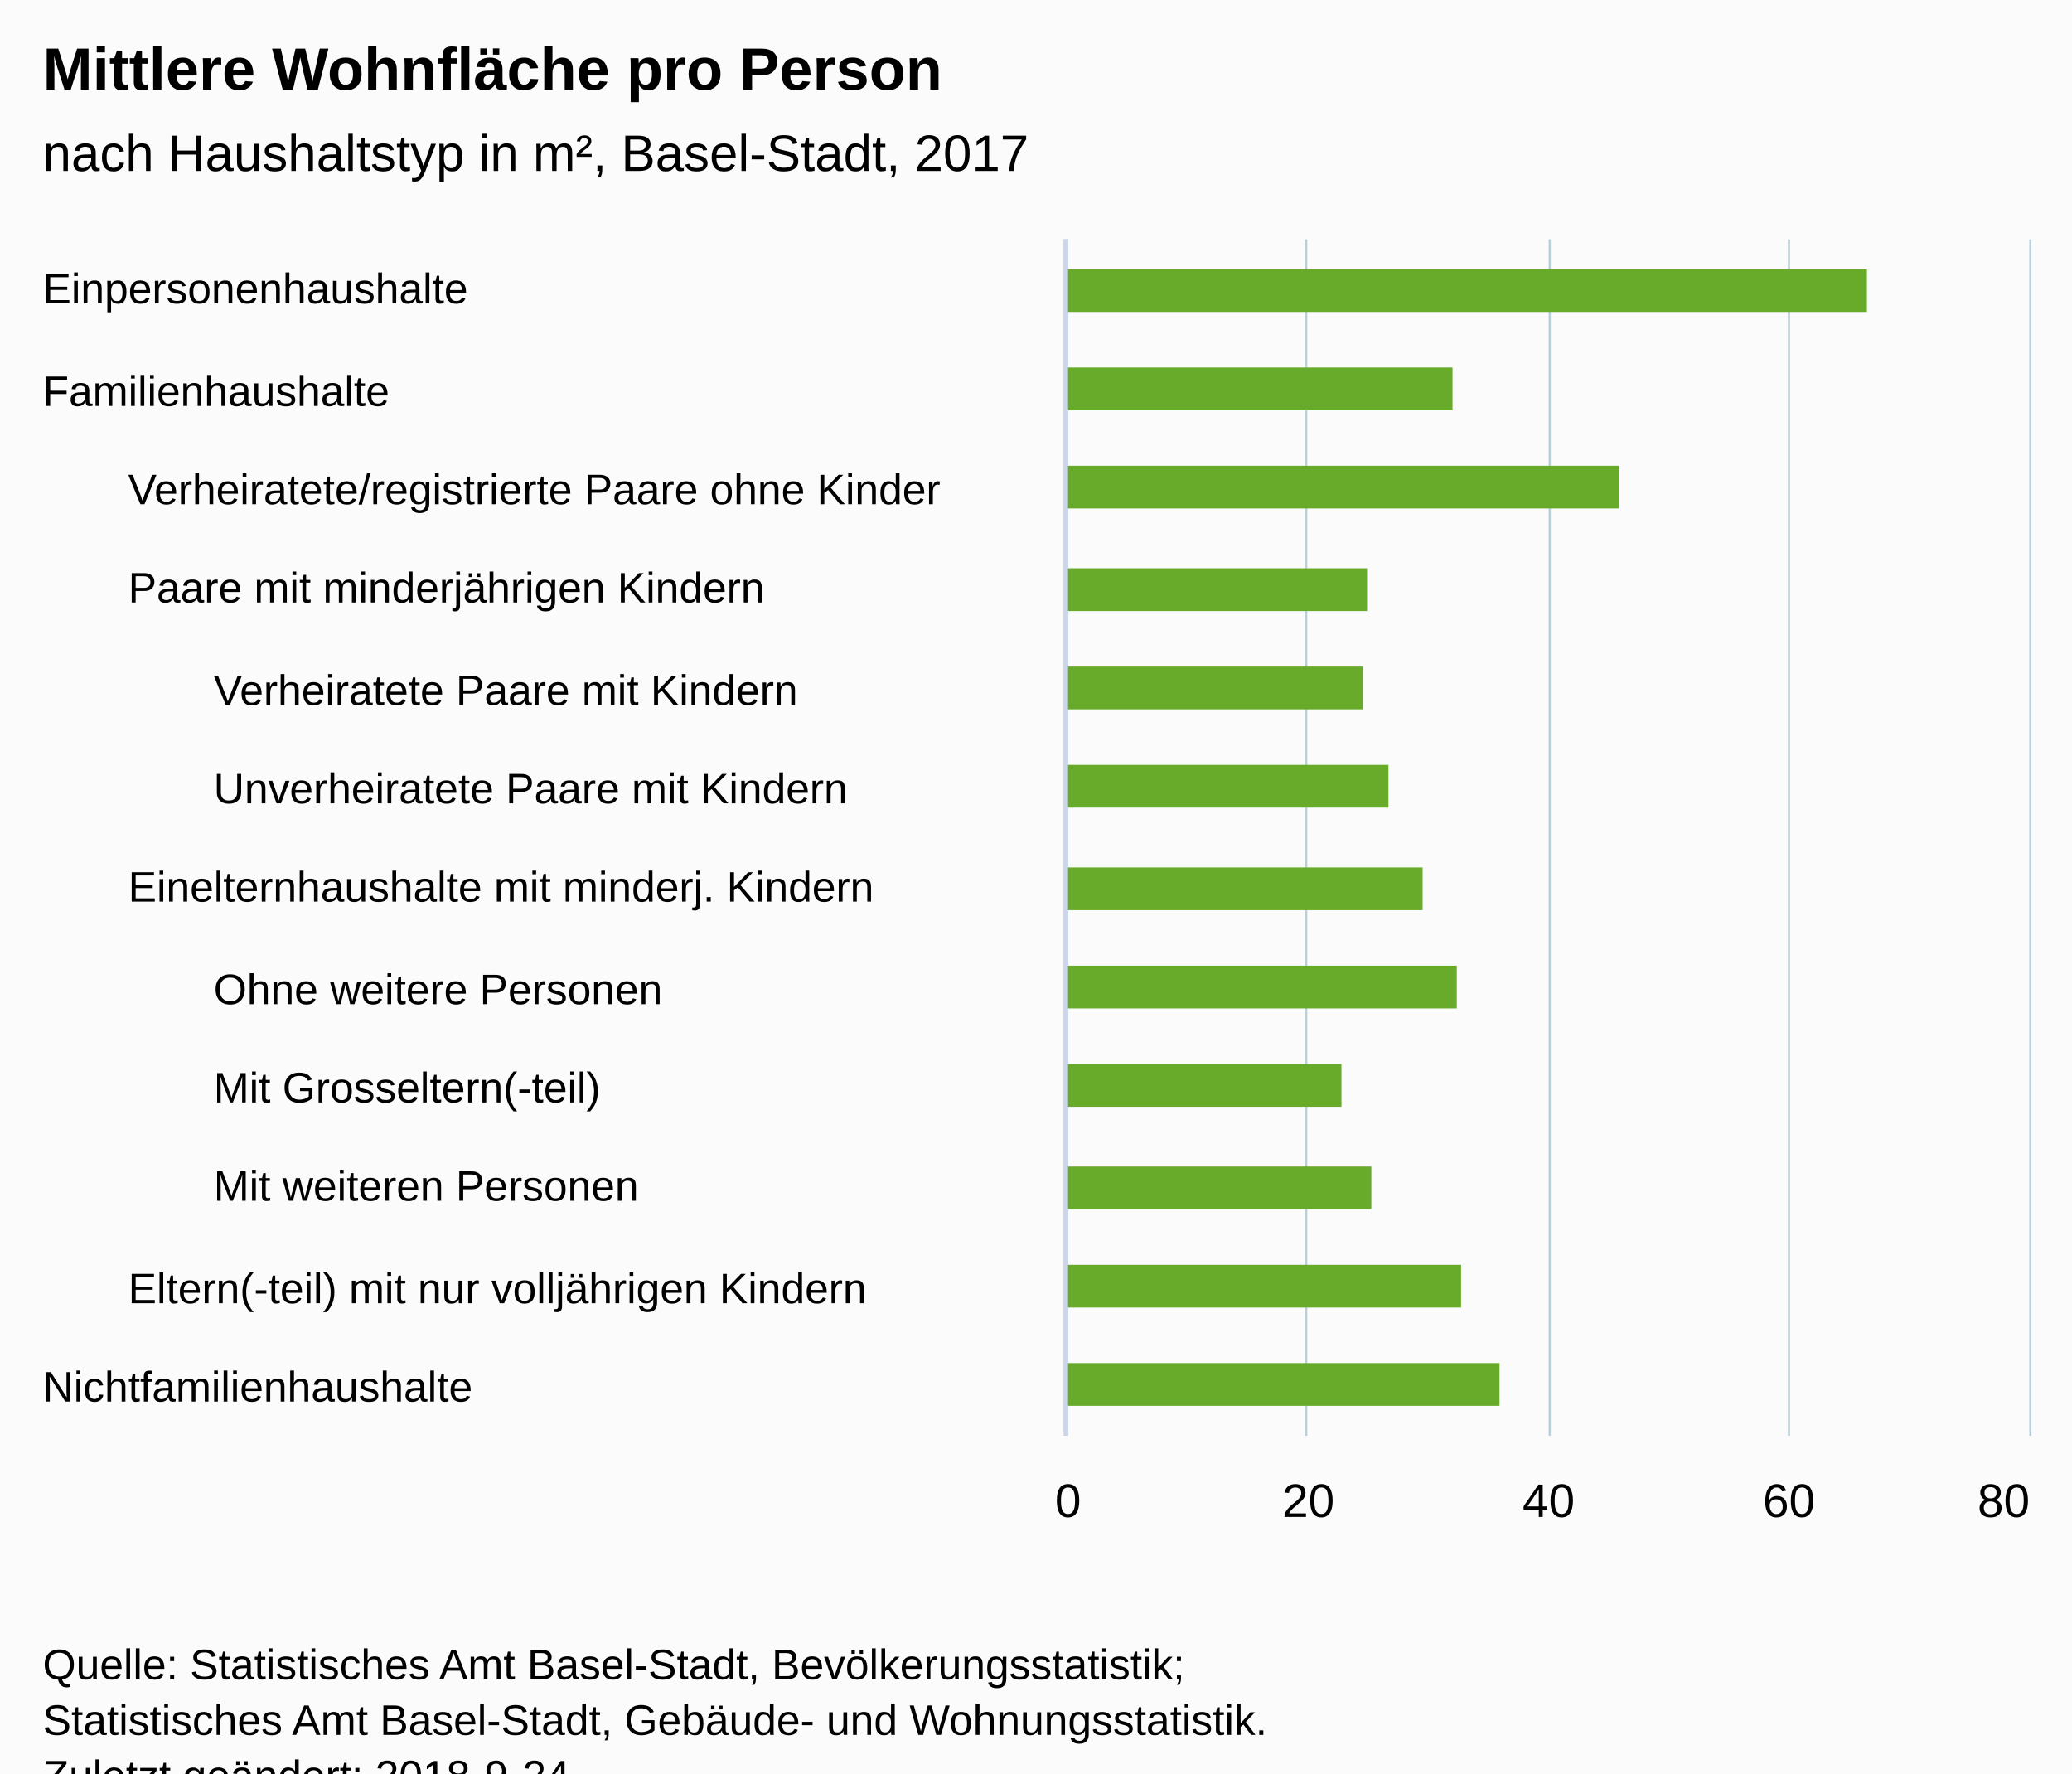
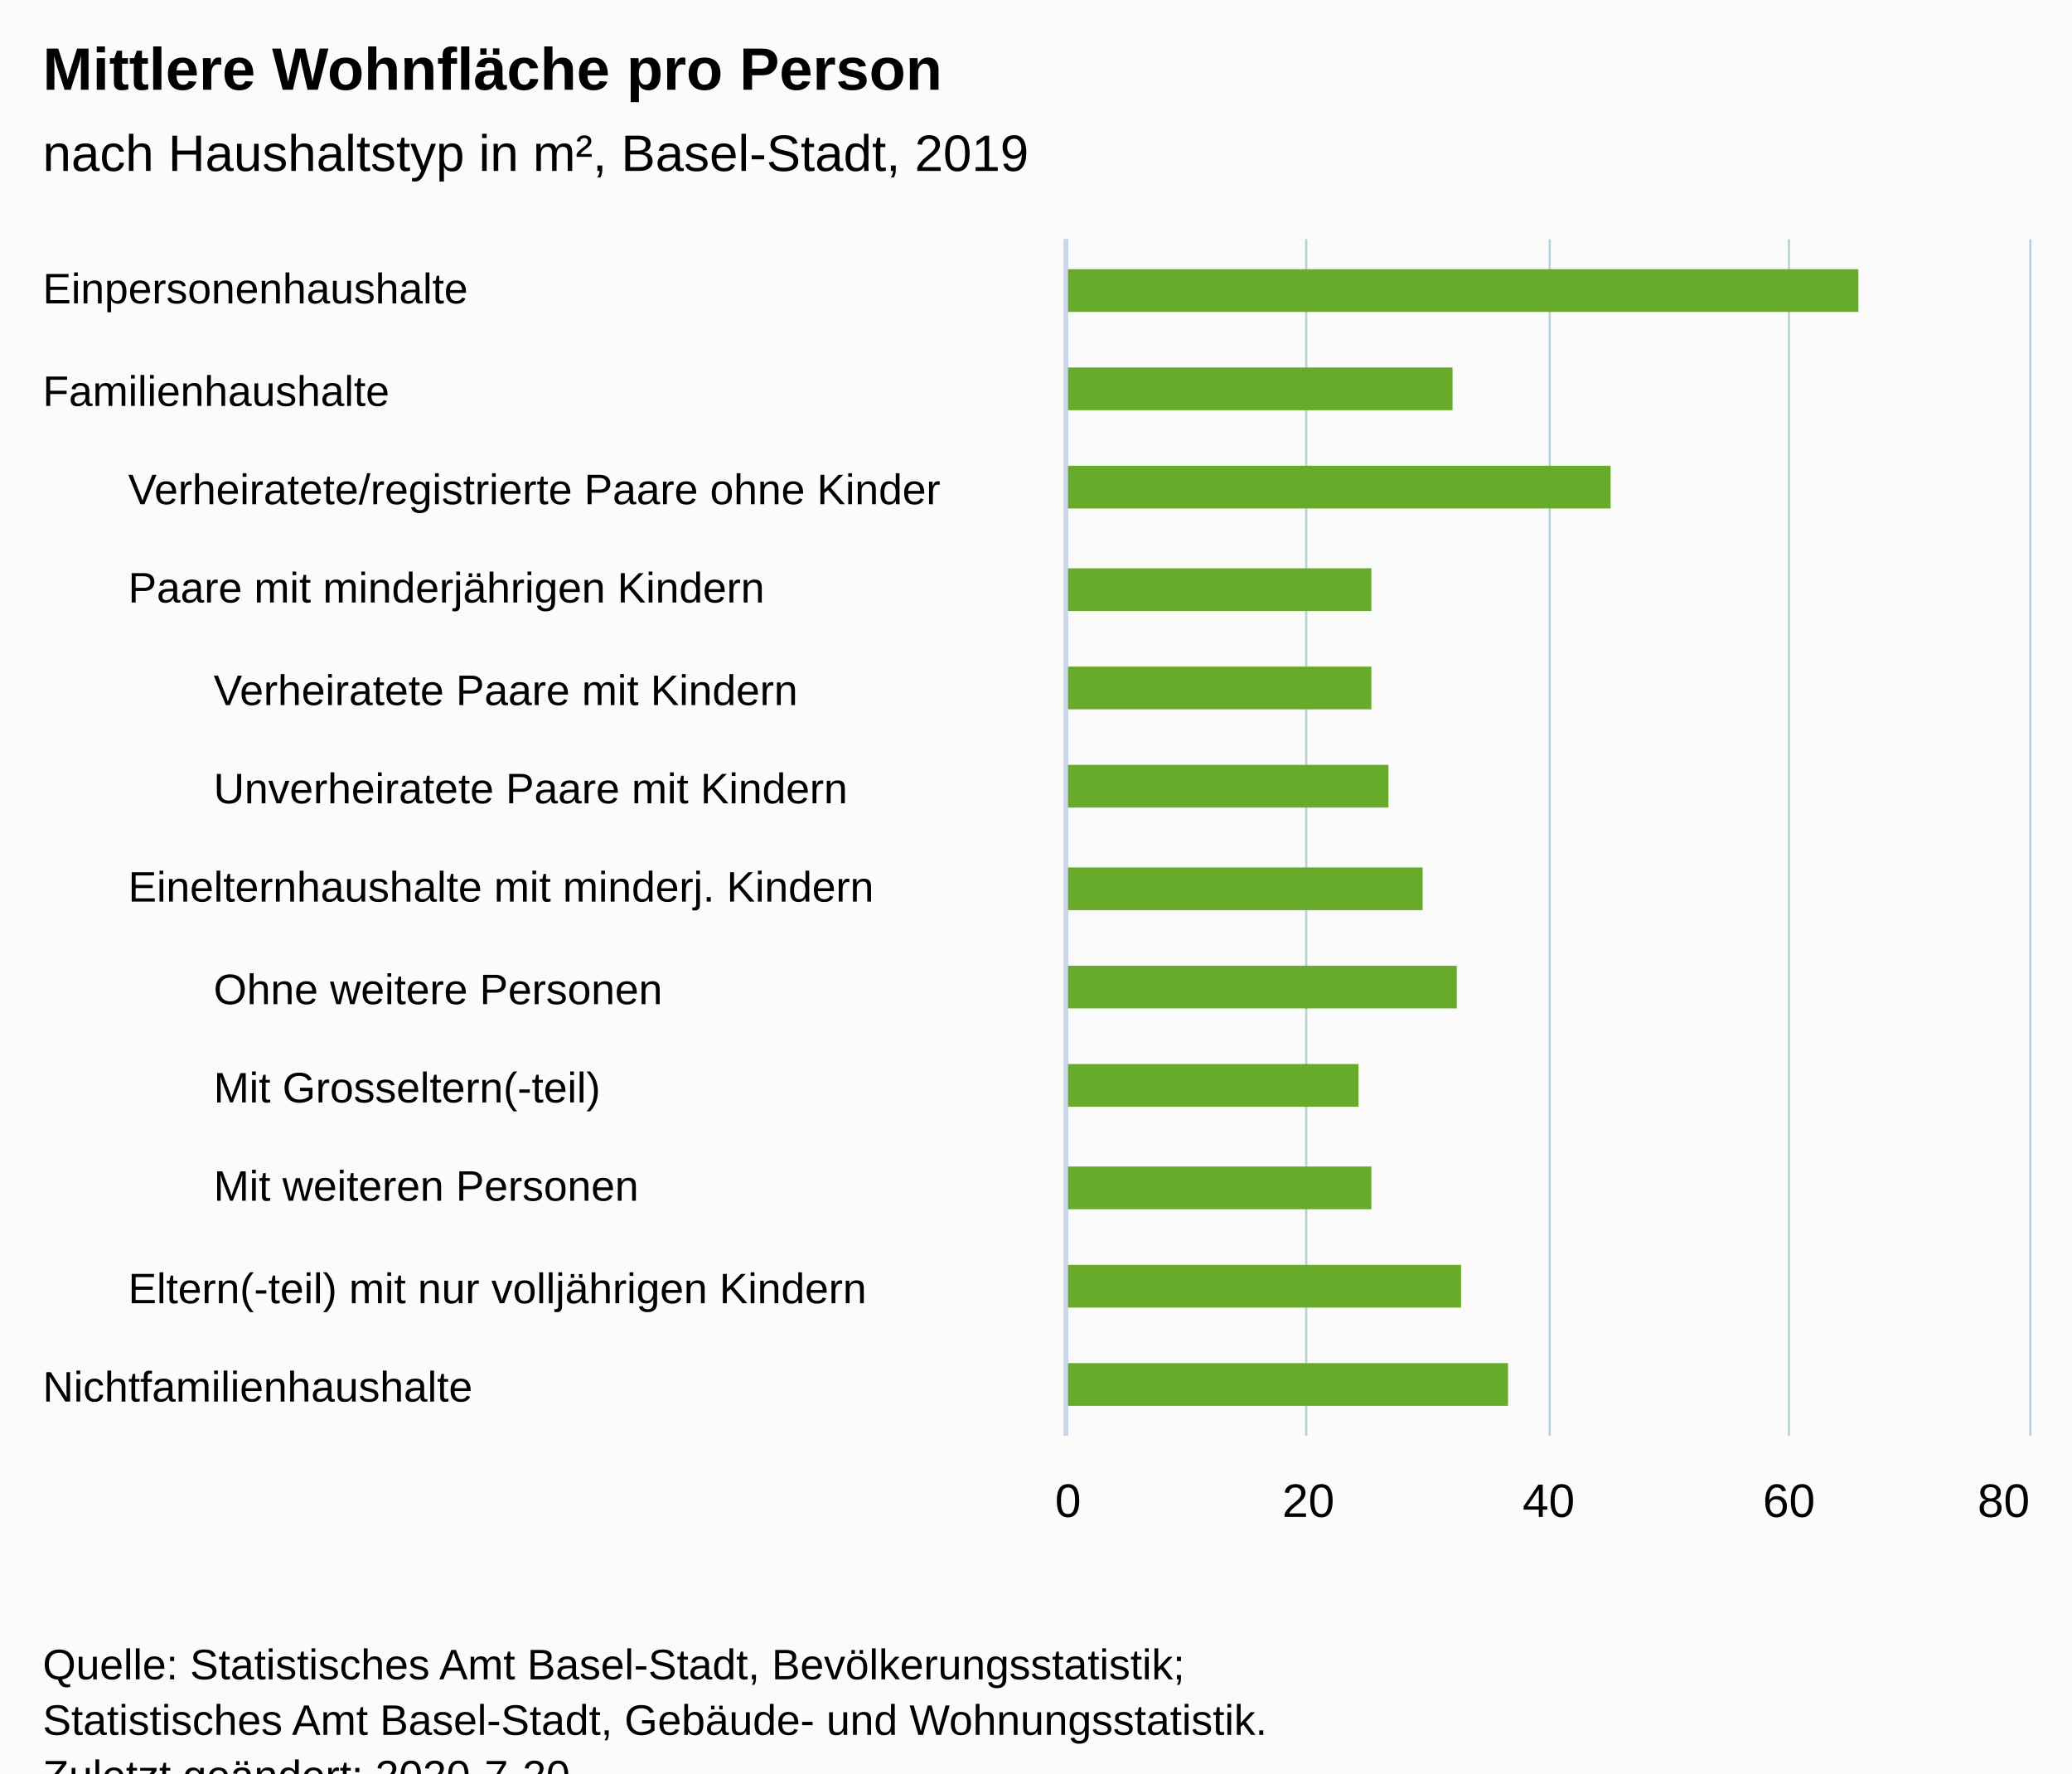
<svg xmlns="http://www.w3.org/2000/svg" version="1.1" class="highcharts-root" style="font-family:Arial;font-size:12px;" viewBox="0 0 485 415">
  <defs>
-     <clipPath id="highcharts-juariav-10">
+     <clipPath id="highcharts-ork5iko-10">
      <rect x="0" y="0" width="280" height="225" fill="none" />
    </clipPath>
-     <clipPath id="highcharts-juariav-11">
+     <clipPath id="highcharts-ork5iko-11">
      <rect x="0" y="0" width="280" height="225" fill="none" />
    </clipPath>
-     <clipPath id="highcharts-juariav-12">
+     <clipPath id="highcharts-ork5iko-12">
      <rect x="0" y="0" width="280" height="225" fill="none" />
    </clipPath>
-     <clipPath id="highcharts-juariav-13">
+     <clipPath id="highcharts-ork5iko-13">
      <rect x="0" y="0" width="280" height="225" fill="none" />
    </clipPath>
  </defs>
  <rect fill="#fbfbfb" class="highcharts-background" x="0" y="0" width="485" height="428" rx="0" ry="0" />
  <rect fill="none" class="highcharts-plot-background" x="250" y="56" width="225" height="280" />
  <g class="highcharts-pane-group" data-z-index="0" />
  <g class="highcharts-grid highcharts-xaxis-grid " data-z-index="1">
    <path fill="none" data-z-index="1" class="highcharts-grid-line" d="M 250 79.5 L 475 79.5" opacity="1" />
    <path fill="none" data-z-index="1" class="highcharts-grid-line" d="M 250 103.5 L 475 103.5" opacity="1" />
    <path fill="none" data-z-index="1" class="highcharts-grid-line" d="M 250 126.5 L 475 126.5" opacity="1" />
    <path fill="none" data-z-index="1" class="highcharts-grid-line" d="M 250 149.5 L 475 149.5" opacity="1" />
    <path fill="none" data-z-index="1" class="highcharts-grid-line" d="M 250 173.5 L 475 173.5" opacity="1" />
    <path fill="none" data-z-index="1" class="highcharts-grid-line" d="M 250 196.5 L 475 196.5" opacity="1" />
    <path fill="none" data-z-index="1" class="highcharts-grid-line" d="M 250 219.5 L 475 219.5" opacity="1" />
    <path fill="none" data-z-index="1" class="highcharts-grid-line" d="M 250 243.5 L 475 243.5" opacity="1" />
    <path fill="none" data-z-index="1" class="highcharts-grid-line" d="M 250 266.5 L 475 266.5" opacity="1" />
    <path fill="none" data-z-index="1" class="highcharts-grid-line" d="M 250 289.5 L 475 289.5" opacity="1" />
    <path fill="none" data-z-index="1" class="highcharts-grid-line" d="M 250 313.5 L 475 313.5" opacity="1" />
    <path fill="none" data-z-index="1" class="highcharts-grid-line" d="M 250 336.5 L 475 336.5" opacity="1" />
    <path fill="none" data-z-index="1" class="highcharts-grid-line" d="M 250 56.5 L 475 56.5" opacity="1" />
  </g>
  <g class="highcharts-grid highcharts-xaxis-grid " data-z-index="1">
    <path fill="none" data-z-index="1" class="highcharts-grid-line" d="M 250 79.5 L 475 79.5" opacity="1" />
    <path fill="none" data-z-index="1" class="highcharts-grid-line" d="M 250 103.5 L 475 103.5" opacity="1" />
    <path fill="none" data-z-index="1" class="highcharts-grid-line" d="M 250 126.5 L 475 126.5" opacity="1" />
    <path fill="none" data-z-index="1" class="highcharts-grid-line" d="M 250 149.5 L 475 149.5" opacity="1" />
    <path fill="none" data-z-index="1" class="highcharts-grid-line" d="M 250 173.5 L 475 173.5" opacity="1" />
    <path fill="none" data-z-index="1" class="highcharts-grid-line" d="M 250 196.5 L 475 196.5" opacity="1" />
    <path fill="none" data-z-index="1" class="highcharts-grid-line" d="M 250 219.5 L 475 219.5" opacity="1" />
    <path fill="none" data-z-index="1" class="highcharts-grid-line" d="M 250 243.5 L 475 243.5" opacity="1" />
    <path fill="none" data-z-index="1" class="highcharts-grid-line" d="M 250 266.5 L 475 266.5" opacity="1" />
    <path fill="none" data-z-index="1" class="highcharts-grid-line" d="M 250 289.5 L 475 289.5" opacity="1" />
    <path fill="none" data-z-index="1" class="highcharts-grid-line" d="M 250 313.5 L 475 313.5" opacity="1" />
    <path fill="none" data-z-index="1" class="highcharts-grid-line" d="M 250 336.5 L 475 336.5" opacity="1" />
    <path fill="none" data-z-index="1" class="highcharts-grid-line" d="M 250 56.5 L 475 56.5" opacity="1" />
  </g>
  <g class="highcharts-grid highcharts-xaxis-grid " data-z-index="1">
    <path fill="none" data-z-index="1" class="highcharts-grid-line" d="M 250 79.5 L 475 79.5" opacity="1" />
    <path fill="none" data-z-index="1" class="highcharts-grid-line" d="M 250 103.5 L 475 103.5" opacity="1" />
    <path fill="none" data-z-index="1" class="highcharts-grid-line" d="M 250 126.5 L 475 126.5" opacity="1" />
    <path fill="none" data-z-index="1" class="highcharts-grid-line" d="M 250 149.5 L 475 149.5" opacity="1" />
    <path fill="none" data-z-index="1" class="highcharts-grid-line" d="M 250 173.5 L 475 173.5" opacity="1" />
    <path fill="none" data-z-index="1" class="highcharts-grid-line" d="M 250 196.5 L 475 196.5" opacity="1" />
    <path fill="none" data-z-index="1" class="highcharts-grid-line" d="M 250 219.5 L 475 219.5" opacity="1" />
    <path fill="none" data-z-index="1" class="highcharts-grid-line" d="M 250 243.5 L 475 243.5" opacity="1" />
    <path fill="none" data-z-index="1" class="highcharts-grid-line" d="M 250 266.5 L 475 266.5" opacity="1" />
    <path fill="none" data-z-index="1" class="highcharts-grid-line" d="M 250 289.5 L 475 289.5" opacity="1" />
    <path fill="none" data-z-index="1" class="highcharts-grid-line" d="M 250 313.5 L 475 313.5" opacity="1" />
    <path fill="none" data-z-index="1" class="highcharts-grid-line" d="M 250 336.5 L 475 336.5" opacity="1" />
    <path fill="none" data-z-index="1" class="highcharts-grid-line" d="M 250 56.5 L 475 56.5" opacity="1" />
  </g>
  <g class="highcharts-grid highcharts-yaxis-grid " data-z-index="1">
    <path fill="none" stroke="#B9CFD7" stroke-width="0.5" data-z-index="1" class="highcharts-grid-line" d="M 249.75 56 L 249.75 336" opacity="1" />
    <path fill="none" stroke="#B9CFD7" stroke-width="0.5" data-z-index="1" class="highcharts-grid-line" d="M 305.75 56 L 305.75 336" opacity="1" />
    <path fill="none" stroke="#B9CFD7" stroke-width="0.5" data-z-index="1" class="highcharts-grid-line" d="M 362.75 56 L 362.75 336" opacity="1" />
    <path fill="none" stroke="#B9CFD7" stroke-width="0.5" data-z-index="1" class="highcharts-grid-line" d="M 418.75 56 L 418.75 336" opacity="1" />
    <path fill="none" stroke="#B9CFD7" stroke-width="0.5" data-z-index="1" class="highcharts-grid-line" d="M 475.25 56 L 475.25 336" opacity="1" />
  </g>
  <rect fill="none" class="highcharts-plot-border" data-z-index="1" x="250" y="56" width="225" height="280" />
  <g class="highcharts-axis highcharts-xaxis " data-z-index="2">
    <path fill="none" class="highcharts-axis-line" stroke="#ccd6eb" stroke-width="1" data-z-index="7" d="M 249.5 56 L 249.5 336" />
  </g>
  <g class="highcharts-axis highcharts-xaxis " data-z-index="2">
    <path fill="none" class="highcharts-axis-line" stroke="#ccd6eb" stroke-width="1" data-z-index="7" d="M 249.5 56 L 249.5 336" />
  </g>
  <g class="highcharts-axis highcharts-xaxis " data-z-index="2">
    <path fill="none" class="highcharts-axis-line" stroke="#ccd6eb" stroke-width="1" data-z-index="7" d="M 249.5 56 L 249.5 336" />
  </g>
  <g class="highcharts-axis highcharts-yaxis " data-z-index="2">
    <path fill="none" class="highcharts-axis-line" data-z-index="7" d="M 250 336 L 475 336" />
  </g>
  <g class="highcharts-series-group" data-z-index="3">
-     <g data-z-index="0.1" class="highcharts-series highcharts-series-0 highcharts-column-series " transform="translate(475,336) rotate(90) scale(-1,1) scale(1 1)" clip-path="url(#highcharts-juariav-11)">
-       <rect x="263" y="38" width="10" height="188" fill="#68AB2B" class="highcharts-point highcharts-color-0" />
+     <g data-z-index="0.1" class="highcharts-series highcharts-series-0 highcharts-column-series " transform="translate(475,336) rotate(90) scale(-1,1) scale(1 1)" clip-path="url(#highcharts-ork5iko-11)">
+       <rect x="263" y="40" width="10" height="186" fill="#68AB2B" class="highcharts-point highcharts-color-0" />
      <rect x="240" y="135" width="10" height="91" fill="#68AB2B" class="highcharts-point highcharts-color-1" />
-       <rect x="7" y="124" width="10" height="102" fill="#68AB2B" class="highcharts-point highcharts-color-11" />
+       <rect x="7" y="122" width="10" height="104" fill="#68AB2B" class="highcharts-point highcharts-color-11" />
    </g>
    <g data-z-index="0.1" class="highcharts-markers highcharts-series-0 highcharts-column-series " transform="translate(475,336) rotate(90) scale(-1,1) scale(1 1)" clip-path="none" />
-     <g data-z-index="0.1" class="highcharts-series highcharts-series-1 highcharts-column-series " transform="translate(475,336) rotate(90) scale(-1,1) scale(1 1)" clip-path="url(#highcharts-juariav-12)">
-       <rect x="217" y="96" width="10" height="130" fill="#68AB2B" class="highcharts-point highcharts-color-2" />
-       <rect x="193" y="155" width="10" height="71" fill="#68AB2B" class="highcharts-point highcharts-color-3" />
+     <g data-z-index="0.1" class="highcharts-series highcharts-series-1 highcharts-column-series " transform="translate(475,336) rotate(90) scale(-1,1) scale(1 1)" clip-path="url(#highcharts-ork5iko-12)">
+       <rect x="217" y="98" width="10" height="128" fill="#68AB2B" class="highcharts-point highcharts-color-2" />
+       <rect x="193" y="154" width="10" height="72" fill="#68AB2B" class="highcharts-point highcharts-color-3" />
      <rect x="123" y="142" width="10" height="84" fill="#68AB2B" class="highcharts-point highcharts-color-6" />
      <rect x="30" y="133" width="10" height="93" fill="#68AB2B" class="highcharts-point highcharts-color-10" />
    </g>
    <g data-z-index="0.1" class="highcharts-markers highcharts-series-1 highcharts-column-series " transform="translate(475,336) rotate(90) scale(-1,1) scale(1 1)" clip-path="none" />
-     <g data-z-index="0.1" class="highcharts-series highcharts-series-2 highcharts-column-series " transform="translate(475,336) rotate(90) scale(-1,1) scale(1 1)" clip-path="url(#highcharts-juariav-13)">
-       <rect x="170" y="156" width="10" height="70" fill="#68AB2B" class="highcharts-point highcharts-color-4" />
+     <g data-z-index="0.1" class="highcharts-series highcharts-series-2 highcharts-column-series " transform="translate(475,336) rotate(90) scale(-1,1) scale(1 1)" clip-path="url(#highcharts-ork5iko-13)">
+       <rect x="170" y="154" width="10" height="72" fill="#68AB2B" class="highcharts-point highcharts-color-4" />
      <rect x="147" y="150" width="10" height="76" fill="#68AB2B" class="highcharts-point highcharts-color-5" />
      <rect x="100" y="134" width="10" height="92" fill="#68AB2B" class="highcharts-point highcharts-color-7" />
-       <rect x="77" y="161" width="10" height="65" fill="#68AB2B" class="highcharts-point highcharts-color-8" />
+       <rect x="77" y="157" width="10" height="69" fill="#68AB2B" class="highcharts-point highcharts-color-8" />
      <rect x="53" y="154" width="10" height="72" fill="#68AB2B" class="highcharts-point highcharts-color-9" />
    </g>
    <g data-z-index="0.1" class="highcharts-markers highcharts-series-2 highcharts-column-series " transform="translate(475,336) rotate(90) scale(-1,1) scale(1 1)" clip-path="none" />
  </g>
  <text x="10" text-anchor="start" class="highcharts-title" data-z-index="4" style="color:#000000;font-size:14px;font-weight:bold;fill:#000000;" y="21">
    <tspan>Mittlere Wohnfläche pro Person</tspan>
  </text>
  <text x="10" text-anchor="start" class="highcharts-subtitle" data-z-index="4" style="color:#000000;font-size:12px;font-weight:normal;font-family:Arial;fill:#000000;" y="40">
-     <tspan>nach Haushaltstyp in m², Basel-Stadt, 2017</tspan>
+     <tspan>nach Haushaltstyp in m², Basel-Stadt, 2019</tspan>
  </text>
  <g class="highcharts-axis-labels highcharts-xaxis-labels " data-z-index="7">
    <text x="10" style="color:#000000;cursor:default;font-size:10px;fill:#000000;" text-anchor="start" transform="translate(0,0)" y="71" opacity="1">Einpersonenhaushalte</text>
    <text x="10" style="color:#000000;cursor:default;font-size:10px;fill:#000000;" text-anchor="start" transform="translate(0,0)" y="95" opacity="1">Familienhaushalte</text>
    <text x="10" style="color:#000000;cursor:default;font-size:10px;fill:#000000;" text-anchor="start" transform="translate(0,0)" y="124" opacity="1" />
    <text x="10" style="color:#000000;cursor:default;font-size:10px;fill:#000000;" text-anchor="start" transform="translate(0,0)" y="148" opacity="1" />
    <text x="10" style="color:#000000;cursor:default;font-size:10px;fill:#000000;" text-anchor="start" transform="translate(0,0)" y="171" opacity="1" />
    <text x="10" style="color:#000000;cursor:default;font-size:10px;fill:#000000;" text-anchor="start" transform="translate(0,0)" y="194" opacity="1" />
    <text x="10" style="color:#000000;cursor:default;font-size:10px;fill:#000000;" text-anchor="start" transform="translate(0,0)" y="218" opacity="1" />
    <text x="10" style="color:#000000;cursor:default;font-size:10px;fill:#000000;" text-anchor="start" transform="translate(0,0)" y="241" opacity="1" />
    <text x="10" style="color:#000000;cursor:default;font-size:10px;fill:#000000;" text-anchor="start" transform="translate(0,0)" y="264" opacity="1" />
    <text x="10" style="color:#000000;cursor:default;font-size:10px;fill:#000000;" text-anchor="start" transform="translate(0,0)" y="288" opacity="1" />
    <text x="10" style="color:#000000;cursor:default;font-size:10px;fill:#000000;" text-anchor="start" transform="translate(0,0)" y="311" opacity="1" />
    <text x="10" style="color:#000000;cursor:default;font-size:10px;fill:#000000;" text-anchor="start" transform="translate(0,0)" y="328" opacity="1">Nichtfamilienhaushalte</text>
  </g>
  <g class="highcharts-axis-labels highcharts-xaxis-labels " data-z-index="7">
    <text x="30" style="color:#000000;cursor:default;font-size:10px;fill:#000000;" text-anchor="start" transform="translate(0,0)" y="78" opacity="1" />
    <text x="30" style="color:#000000;cursor:default;font-size:10px;fill:#000000;" text-anchor="start" transform="translate(0,0)" y="101" opacity="1" />
    <text x="30" style="color:#000000;cursor:default;font-size:10px;fill:#000000;" text-anchor="start" transform="translate(0,0)" y="118" opacity="1">
      <tspan>Verheiratete/registrierte Paare ohne Kinder</tspan>
    </text>
    <text x="30" style="color:#000000;cursor:default;font-size:10px;fill:#000000;" text-anchor="start" transform="translate(0,0)" y="141" opacity="1">
      <tspan>Paare mit minderjährigen Kindern</tspan>
    </text>
    <text x="30" style="color:#000000;cursor:default;font-size:10px;fill:#000000;" text-anchor="start" transform="translate(0,0)" y="171" opacity="1" />
    <text x="30" style="color:#000000;cursor:default;font-size:10px;fill:#000000;" text-anchor="start" transform="translate(0,0)" y="194" opacity="1" />
    <text x="30" style="color:#000000;cursor:default;font-size:10px;fill:#000000;" text-anchor="start" transform="translate(0,0)" y="211" opacity="1">
      <tspan>Einelternhaushalte mit minderj. Kindern</tspan>
    </text>
    <text x="30" style="color:#000000;cursor:default;font-size:10px;fill:#000000;" text-anchor="start" transform="translate(0,0)" y="241" opacity="1" />
    <text x="30" style="color:#000000;cursor:default;font-size:10px;fill:#000000;" text-anchor="start" transform="translate(0,0)" y="264" opacity="1" />
    <text x="30" style="color:#000000;cursor:default;font-size:10px;fill:#000000;" text-anchor="start" transform="translate(0,0)" y="288" opacity="1" />
    <text x="30" style="color:#000000;cursor:default;font-size:10px;fill:#000000;" text-anchor="start" transform="translate(0,0)" y="305" opacity="1">
      <tspan>Eltern(-teil) mit nur volljährigen Kindern</tspan>
    </text>
    <text x="30" style="color:#000000;cursor:default;font-size:10px;fill:#000000;" text-anchor="start" transform="translate(0,0)" y="334" opacity="1" />
  </g>
  <g class="highcharts-axis-labels highcharts-xaxis-labels " data-z-index="7">
    <text x="50" style="color:#000000;cursor:default;font-size:10px;fill:#000000;" text-anchor="start" transform="translate(0,0)" y="78" opacity="1" />
    <text x="50" style="color:#000000;cursor:default;font-size:10px;fill:#000000;" text-anchor="start" transform="translate(0,0)" y="101" opacity="1" />
    <text x="50" style="color:#000000;cursor:default;font-size:10px;fill:#000000;" text-anchor="start" transform="translate(0,0)" y="124" opacity="1" />
    <text x="50" style="color:#000000;cursor:default;font-size:10px;fill:#000000;" text-anchor="start" transform="translate(0,0)" y="148" opacity="1" />
    <text x="50" style="color:#000000;cursor:default;font-size:10px;fill:#000000;" text-anchor="start" transform="translate(0,0)" y="165" opacity="1">
      <tspan>Verheiratete Paare mit Kindern</tspan>
    </text>
    <text x="50" style="color:#000000;cursor:default;font-size:10px;fill:#000000;" text-anchor="start" transform="translate(0,0)" y="188" opacity="1">
      <tspan>Unverheiratete Paare mit Kindern</tspan>
    </text>
    <text x="50" style="color:#000000;cursor:default;font-size:10px;fill:#000000;" text-anchor="start" transform="translate(0,0)" y="218" opacity="1" />
    <text x="50" style="color:#000000;cursor:default;font-size:10px;fill:#000000;" text-anchor="start" transform="translate(0,0)" y="235" opacity="1">
      <tspan>Ohne weitere Personen</tspan>
    </text>
    <text x="50" style="color:#000000;cursor:default;font-size:10px;fill:#000000;" text-anchor="start" transform="translate(0,0)" y="258" opacity="1">
      <tspan>Mit Grosseltern(-teil)</tspan>
    </text>
    <text x="50" style="color:#000000;cursor:default;font-size:10px;fill:#000000;" text-anchor="start" transform="translate(0,0)" y="281" opacity="1">
      <tspan>Mit weiteren Personen</tspan>
    </text>
    <text x="50" style="color:#000000;cursor:default;font-size:10px;fill:#000000;" text-anchor="start" transform="translate(0,0)" y="311" opacity="1" />
    <text x="50" style="color:#000000;cursor:default;font-size:10px;fill:#000000;" text-anchor="start" transform="translate(0,0)" y="334" opacity="1" />
  </g>
  <g class="highcharts-axis-labels highcharts-yaxis-labels " data-z-index="7">
    <text x="250" style="color:#000000;cursor:default;font-size:11px;fill:#000000;" text-anchor="middle" transform="translate(0,0)" y="355" opacity="1">0</text>
    <text x="306.25" style="color:#000000;cursor:default;font-size:11px;fill:#000000;" text-anchor="middle" transform="translate(0,0)" y="355" opacity="1">20</text>
    <text x="362.5" style="color:#000000;cursor:default;font-size:11px;fill:#000000;" text-anchor="middle" transform="translate(0,0)" y="355" opacity="1">40</text>
    <text x="418.75" style="color:#000000;cursor:default;font-size:11px;fill:#000000;" text-anchor="middle" transform="translate(0,0)" y="355" opacity="1">60</text>
    <text x="469" style="color:#000000;cursor:default;font-size:11px;fill:#000000;" text-anchor="middle" transform="translate(0,0)" y="355" opacity="1">80</text>
  </g>
  <text x="10" class="highcharts-credits" text-anchor="start" data-z-index="8" style="cursor:default;color:#000000;font-size:10px;fill:#000000;" y="393">
    <tspan>Quelle: Statistisches Amt Basel-Stadt, Bevölkerungsstatistik;</tspan>
    <tspan x="10" dy="13">Statistisches Amt Basel-Stadt, Gebäude- und Wohnungsstatistik.</tspan>
-     <tspan x="10" dy="13">Zuletzt geändert: 2018-9-24</tspan>
+     <tspan x="10" dy="13">Zuletzt geändert: 2020-7-20</tspan>
  </text>
</svg>
